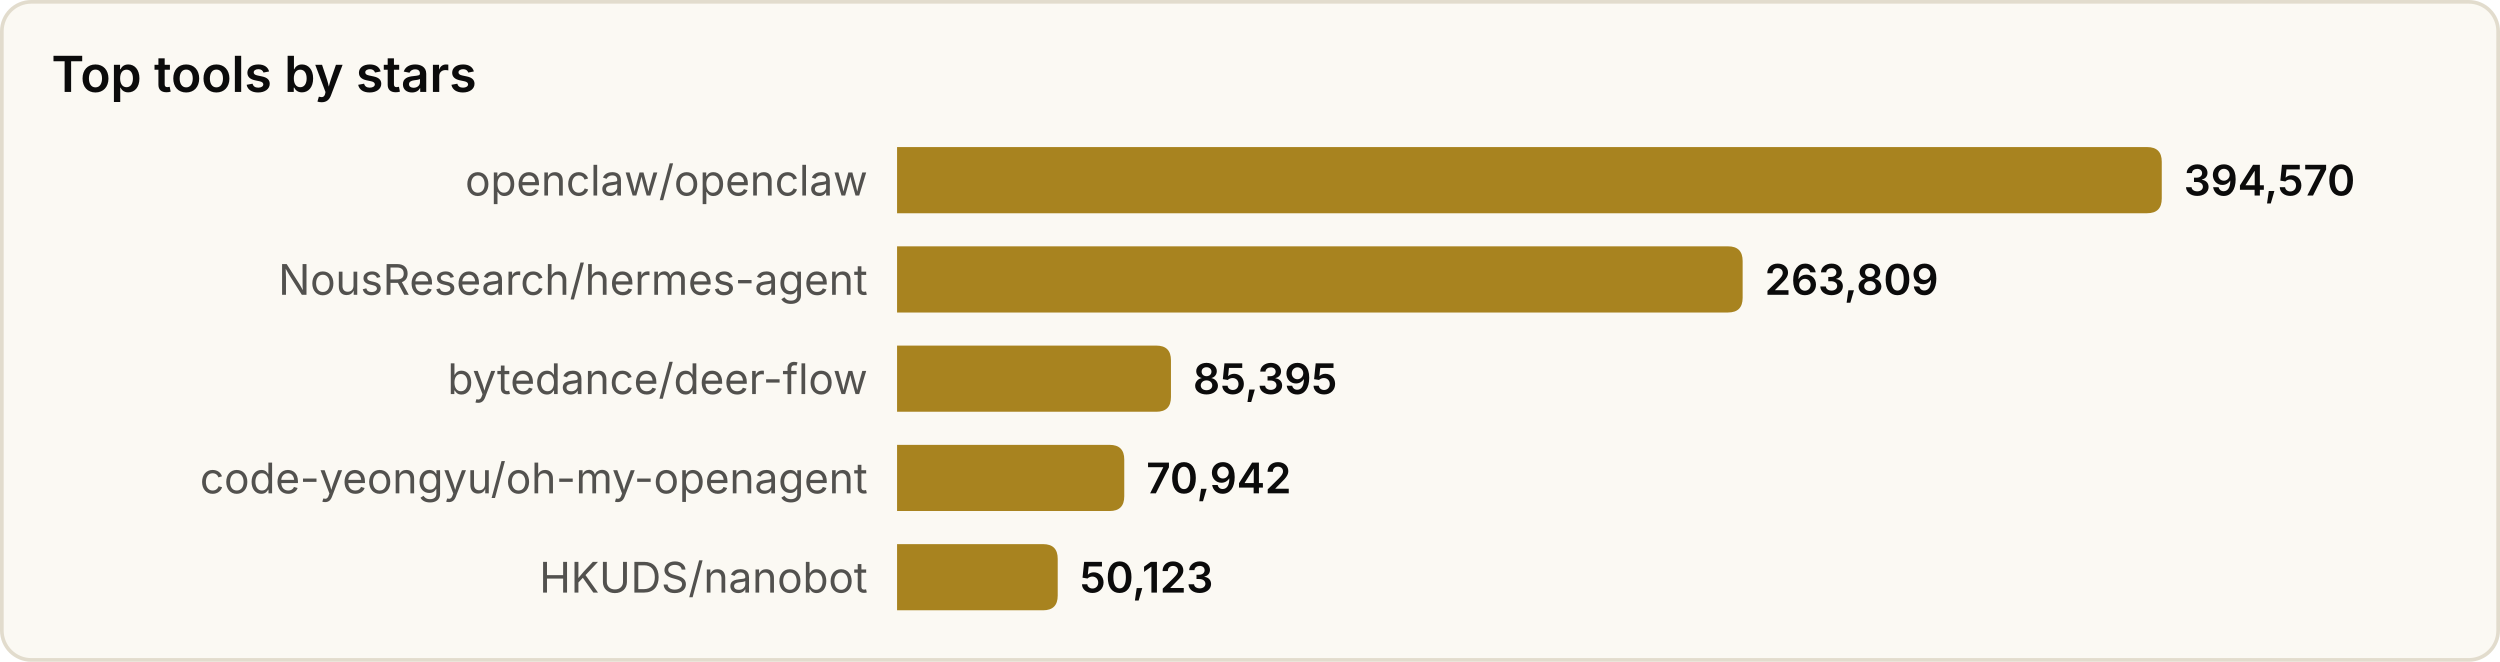
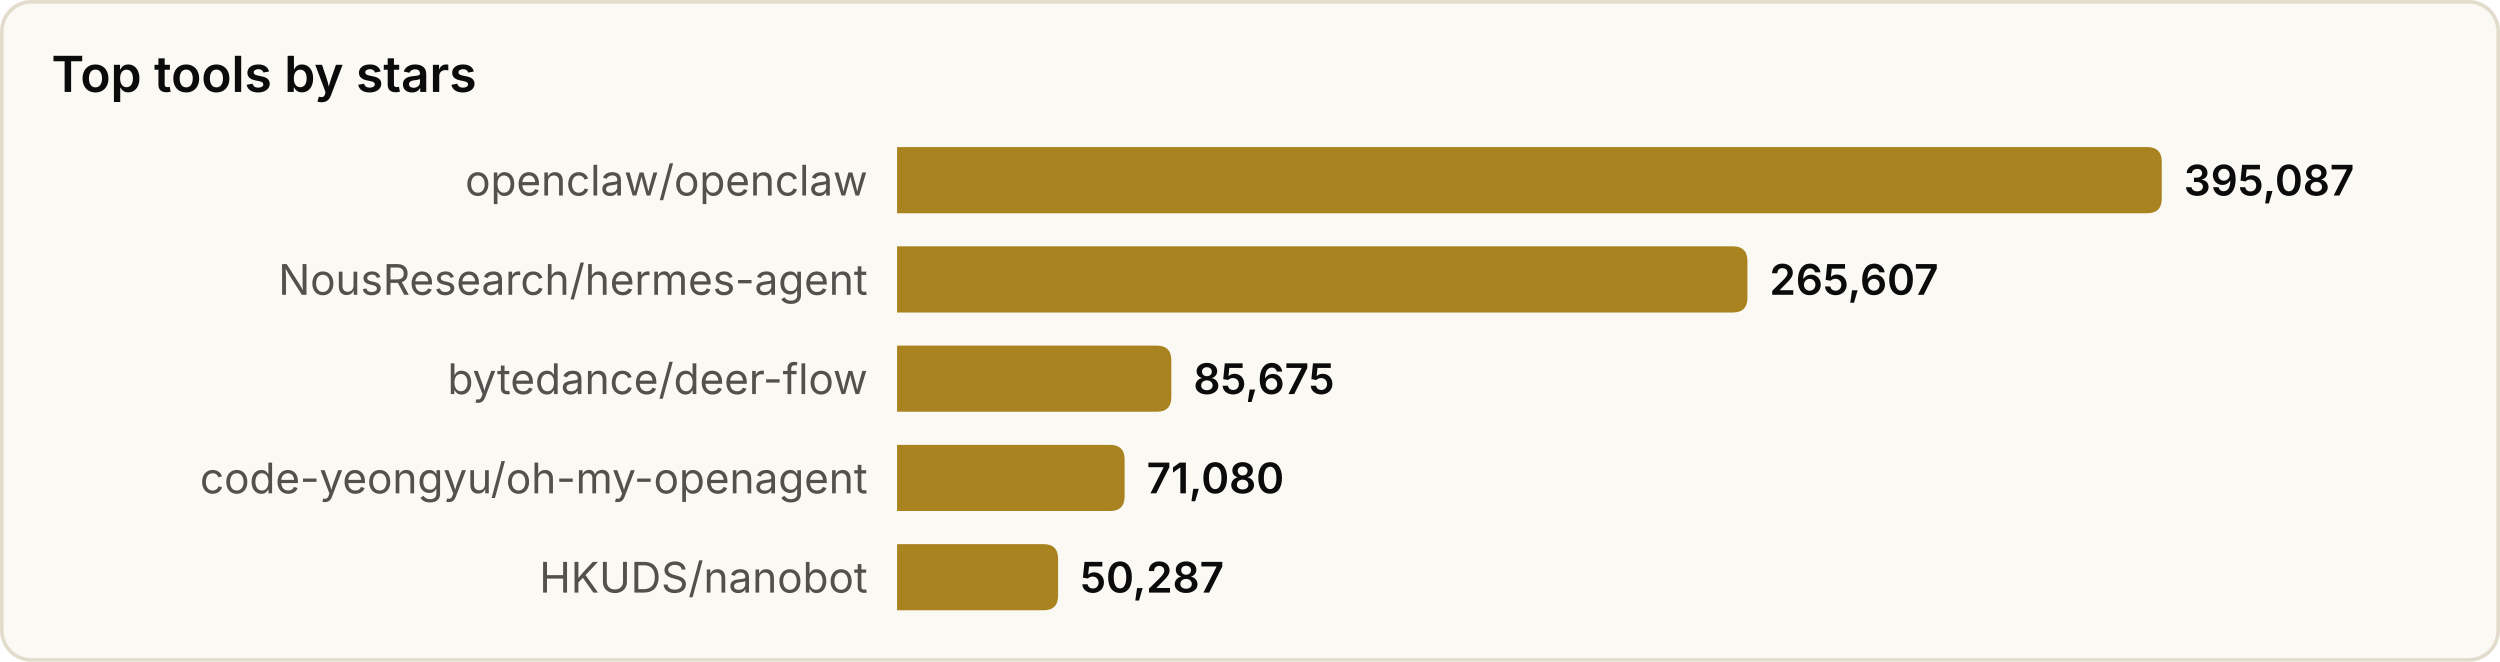
<svg xmlns="http://www.w3.org/2000/svg" width="680" height="180" viewBox="0 0 680 180" role="img" aria-label="Top tools by stars">
  <style>
text{font-family:system-ui,-apple-system,'Segoe UI',sans-serif}
.srf{fill:#fbf9f3;stroke:#e2dccd}.ttl{fill:#0b0b0b;font-size:13.5px;font-weight:600}
.lbl{fill:#52514e;font-size:11.5px}.val{fill:#0b0b0b;font-size:11.5px;font-weight:600}
.bar{fill:#a8831f}
@media(prefers-color-scheme:dark){
.srf{fill:#131826;stroke:#2a3145}.ttl{fill:#f2eee4}
.lbl{fill:#a9a69c}.val{fill:#f2eee4}.bar{fill:#d9b04a}
}
</style>
  <rect x="0.5" y="0.5" width="679" height="179" rx="8" class="srf" />
  <text x="14" y="25" class="ttl">Top tools by stars</text>
  <text x="236" y="49.0" class="lbl" text-anchor="end" dominant-baseline="central">openclaw/openclaw</text>
  <path d="M244,40 h340.0 q4,0 4,4 v10 q0,4 -4,4 h-340.0 z" class="bar" />
-   <text x="594.0" y="49.0" class="val" dominant-baseline="central">394,570</text>
+   <text x="594.0" y="49.0" class="val" dominant-baseline="central">395,087</text>
  <text x="236" y="76.0" class="lbl" text-anchor="end" dominant-baseline="central">NousResearch/hermes-agent</text>
-   <path d="M244,67 h226.0 q4,0 4,4 v10 q0,4 -4,4 h-226.0 z" class="bar" />
-   <text x="480.0" y="76.0" class="val" dominant-baseline="central">263,809</text>
+   <path d="M244,67 h227.3 q4,0 4,4 v10 q0,4 -4,4 h-227.3 z" class="bar" />
+   <text x="481.3" y="76.0" class="val" dominant-baseline="central">265,607</text>
  <text x="236" y="103.0" class="lbl" text-anchor="end" dominant-baseline="central">bytedance/deer-flow</text>
-   <path d="M244,94 h70.5 q4,0 4,4 v10 q0,4 -4,4 h-70.5 z" class="bar" />
-   <text x="324.5" y="103.0" class="val" dominant-baseline="central">85,395</text>
+   <path d="M244,94 h70.6 q4,0 4,4 v10 q0,4 -4,4 h-70.6 z" class="bar" />
+   <text x="324.6" y="103.0" class="val" dominant-baseline="central">85,675</text>
  <text x="236" y="130.0" class="lbl" text-anchor="end" dominant-baseline="central">code-yeongyu/oh-my-openagent</text>
-   <path d="M244,121 h57.8 q4,0 4,4 v10 q0,4 -4,4 h-57.8 z" class="bar" />
-   <text x="311.8" y="130.0" class="val" dominant-baseline="central">70,942</text>
+   <path d="M244,121 h57.9 q4,0 4,4 v10 q0,4 -4,4 h-57.9 z" class="bar" />
+   <text x="311.9" y="130.0" class="val" dominant-baseline="central">71,080</text>
  <text x="236" y="157.0" class="lbl" text-anchor="end" dominant-baseline="central">HKUDS/nanobot</text>
-   <path d="M244,148 h39.7 q4,0 4,4 v10 q0,4 -4,4 h-39.7 z" class="bar" />
-   <text x="293.7" y="157.0" class="val" dominant-baseline="central">50,123</text>
+   <path d="M244,148 h39.8 q4,0 4,4 v10 q0,4 -4,4 h-39.8 z" class="bar" />
+   <text x="293.8" y="157.0" class="val" dominant-baseline="central">50,287</text>
</svg>
